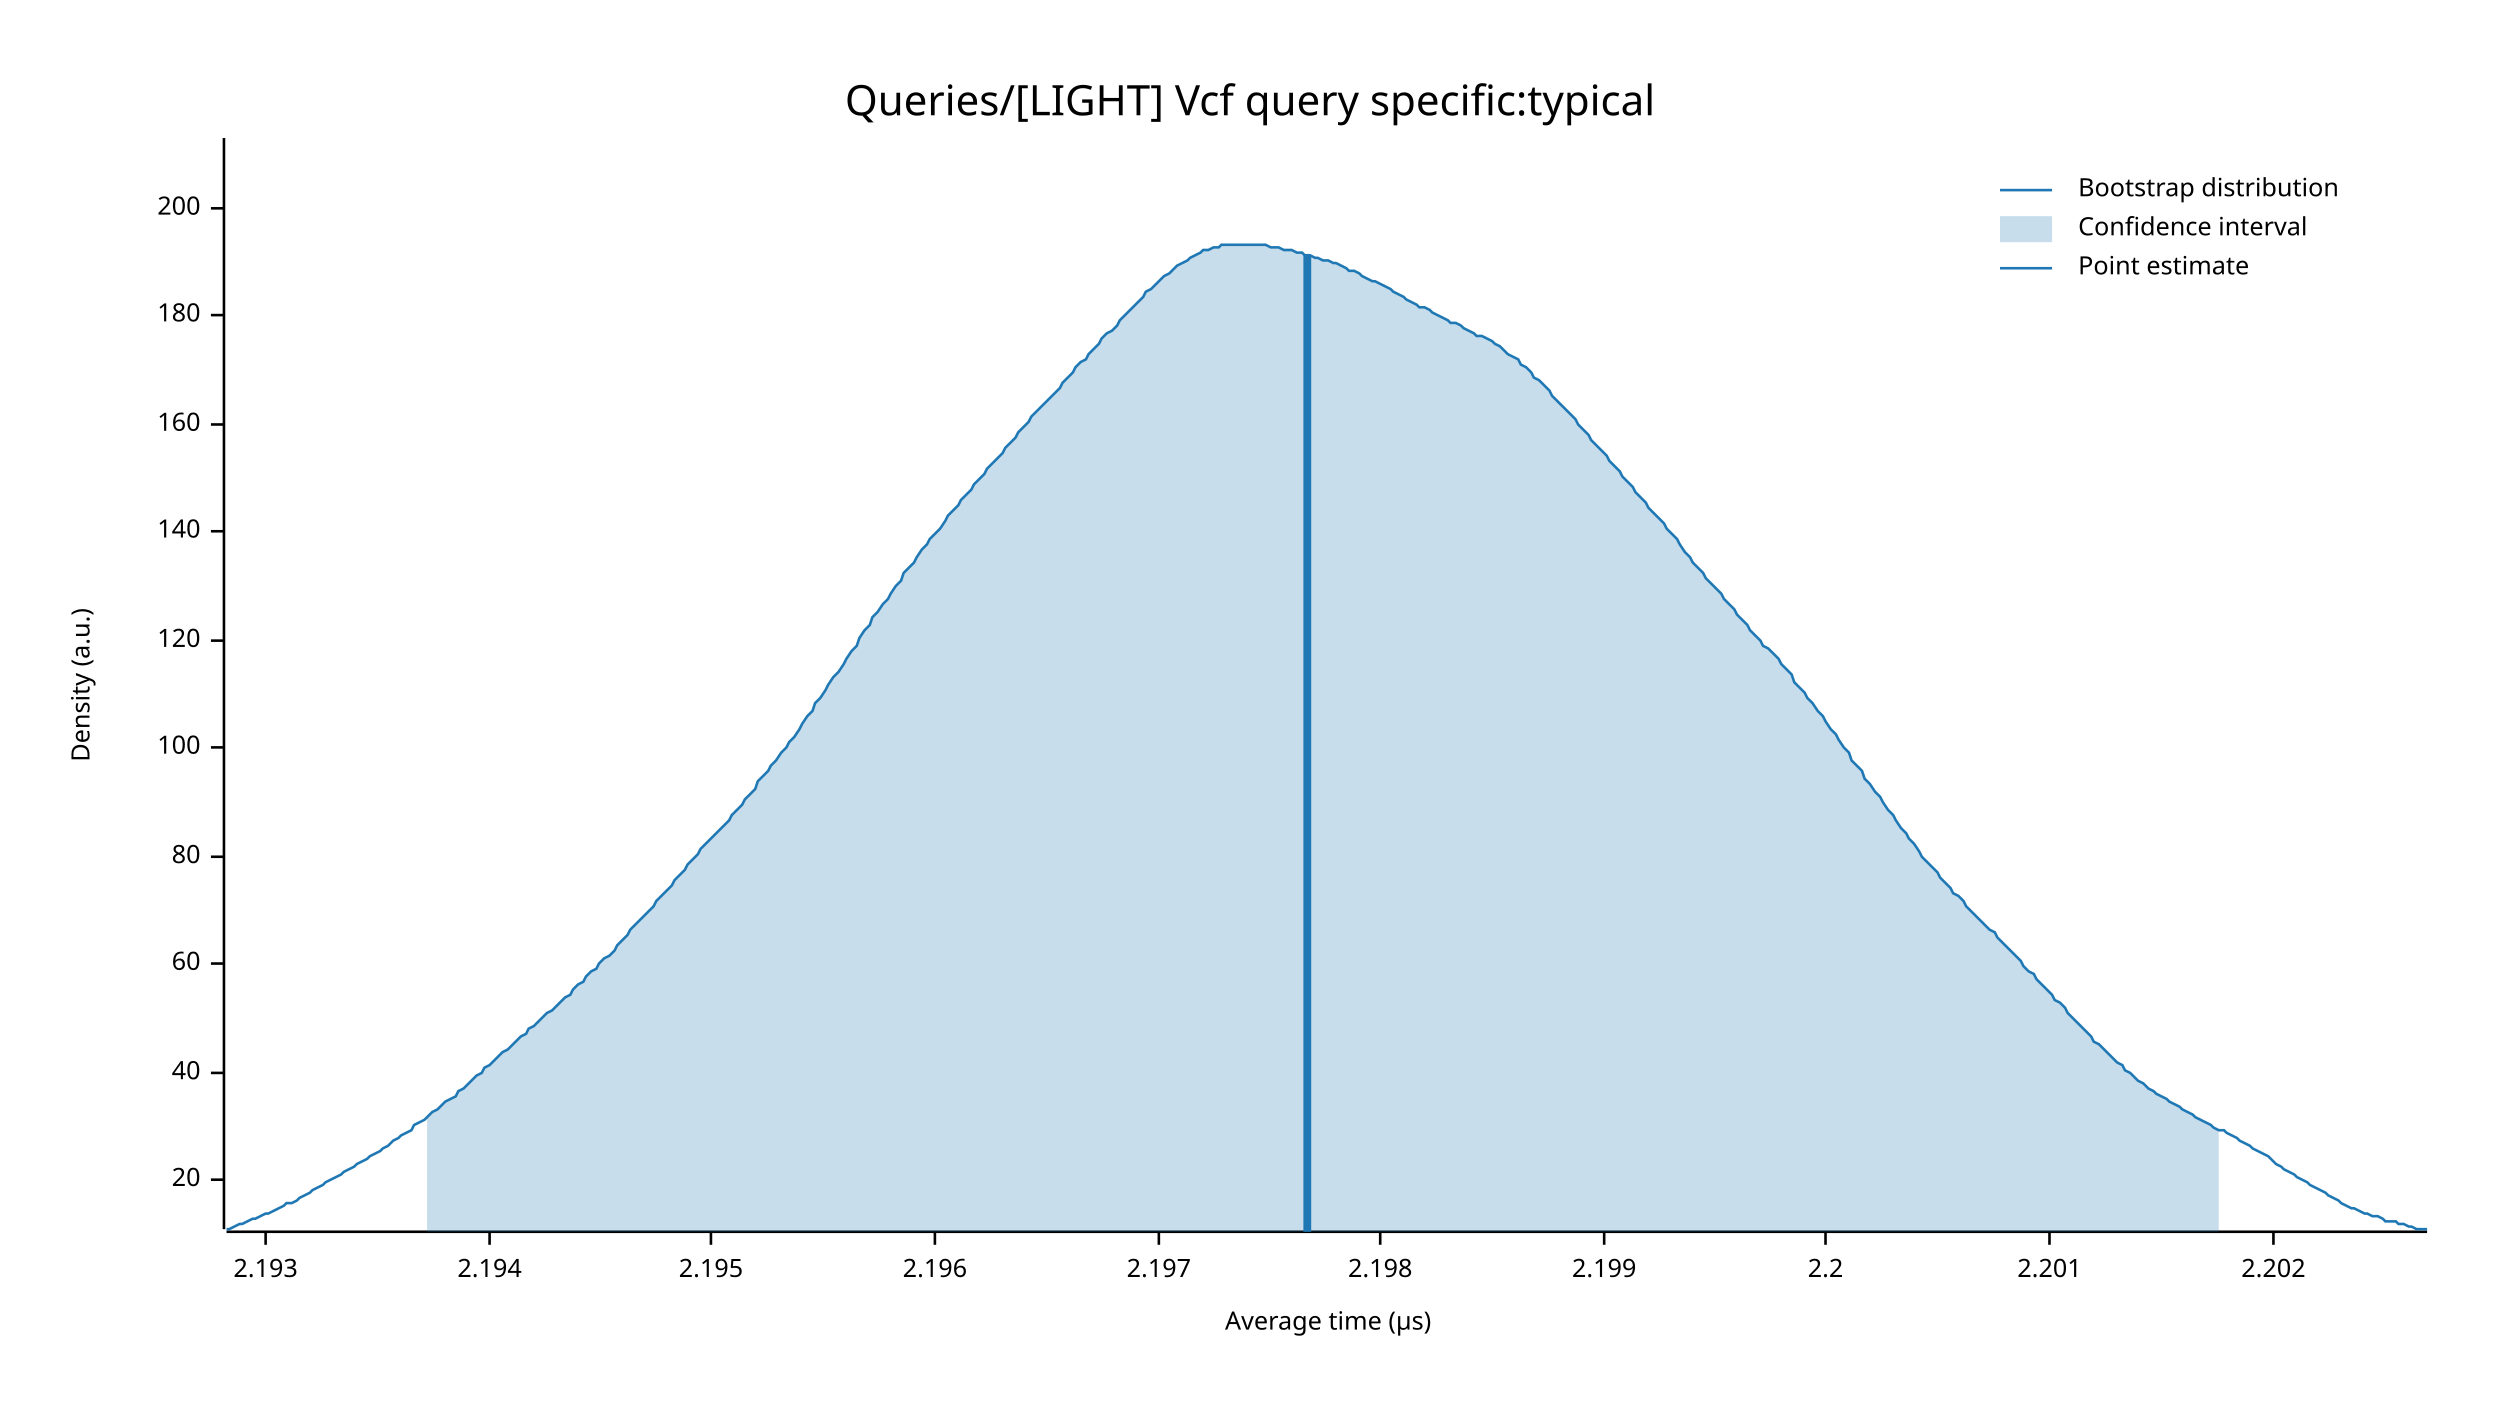
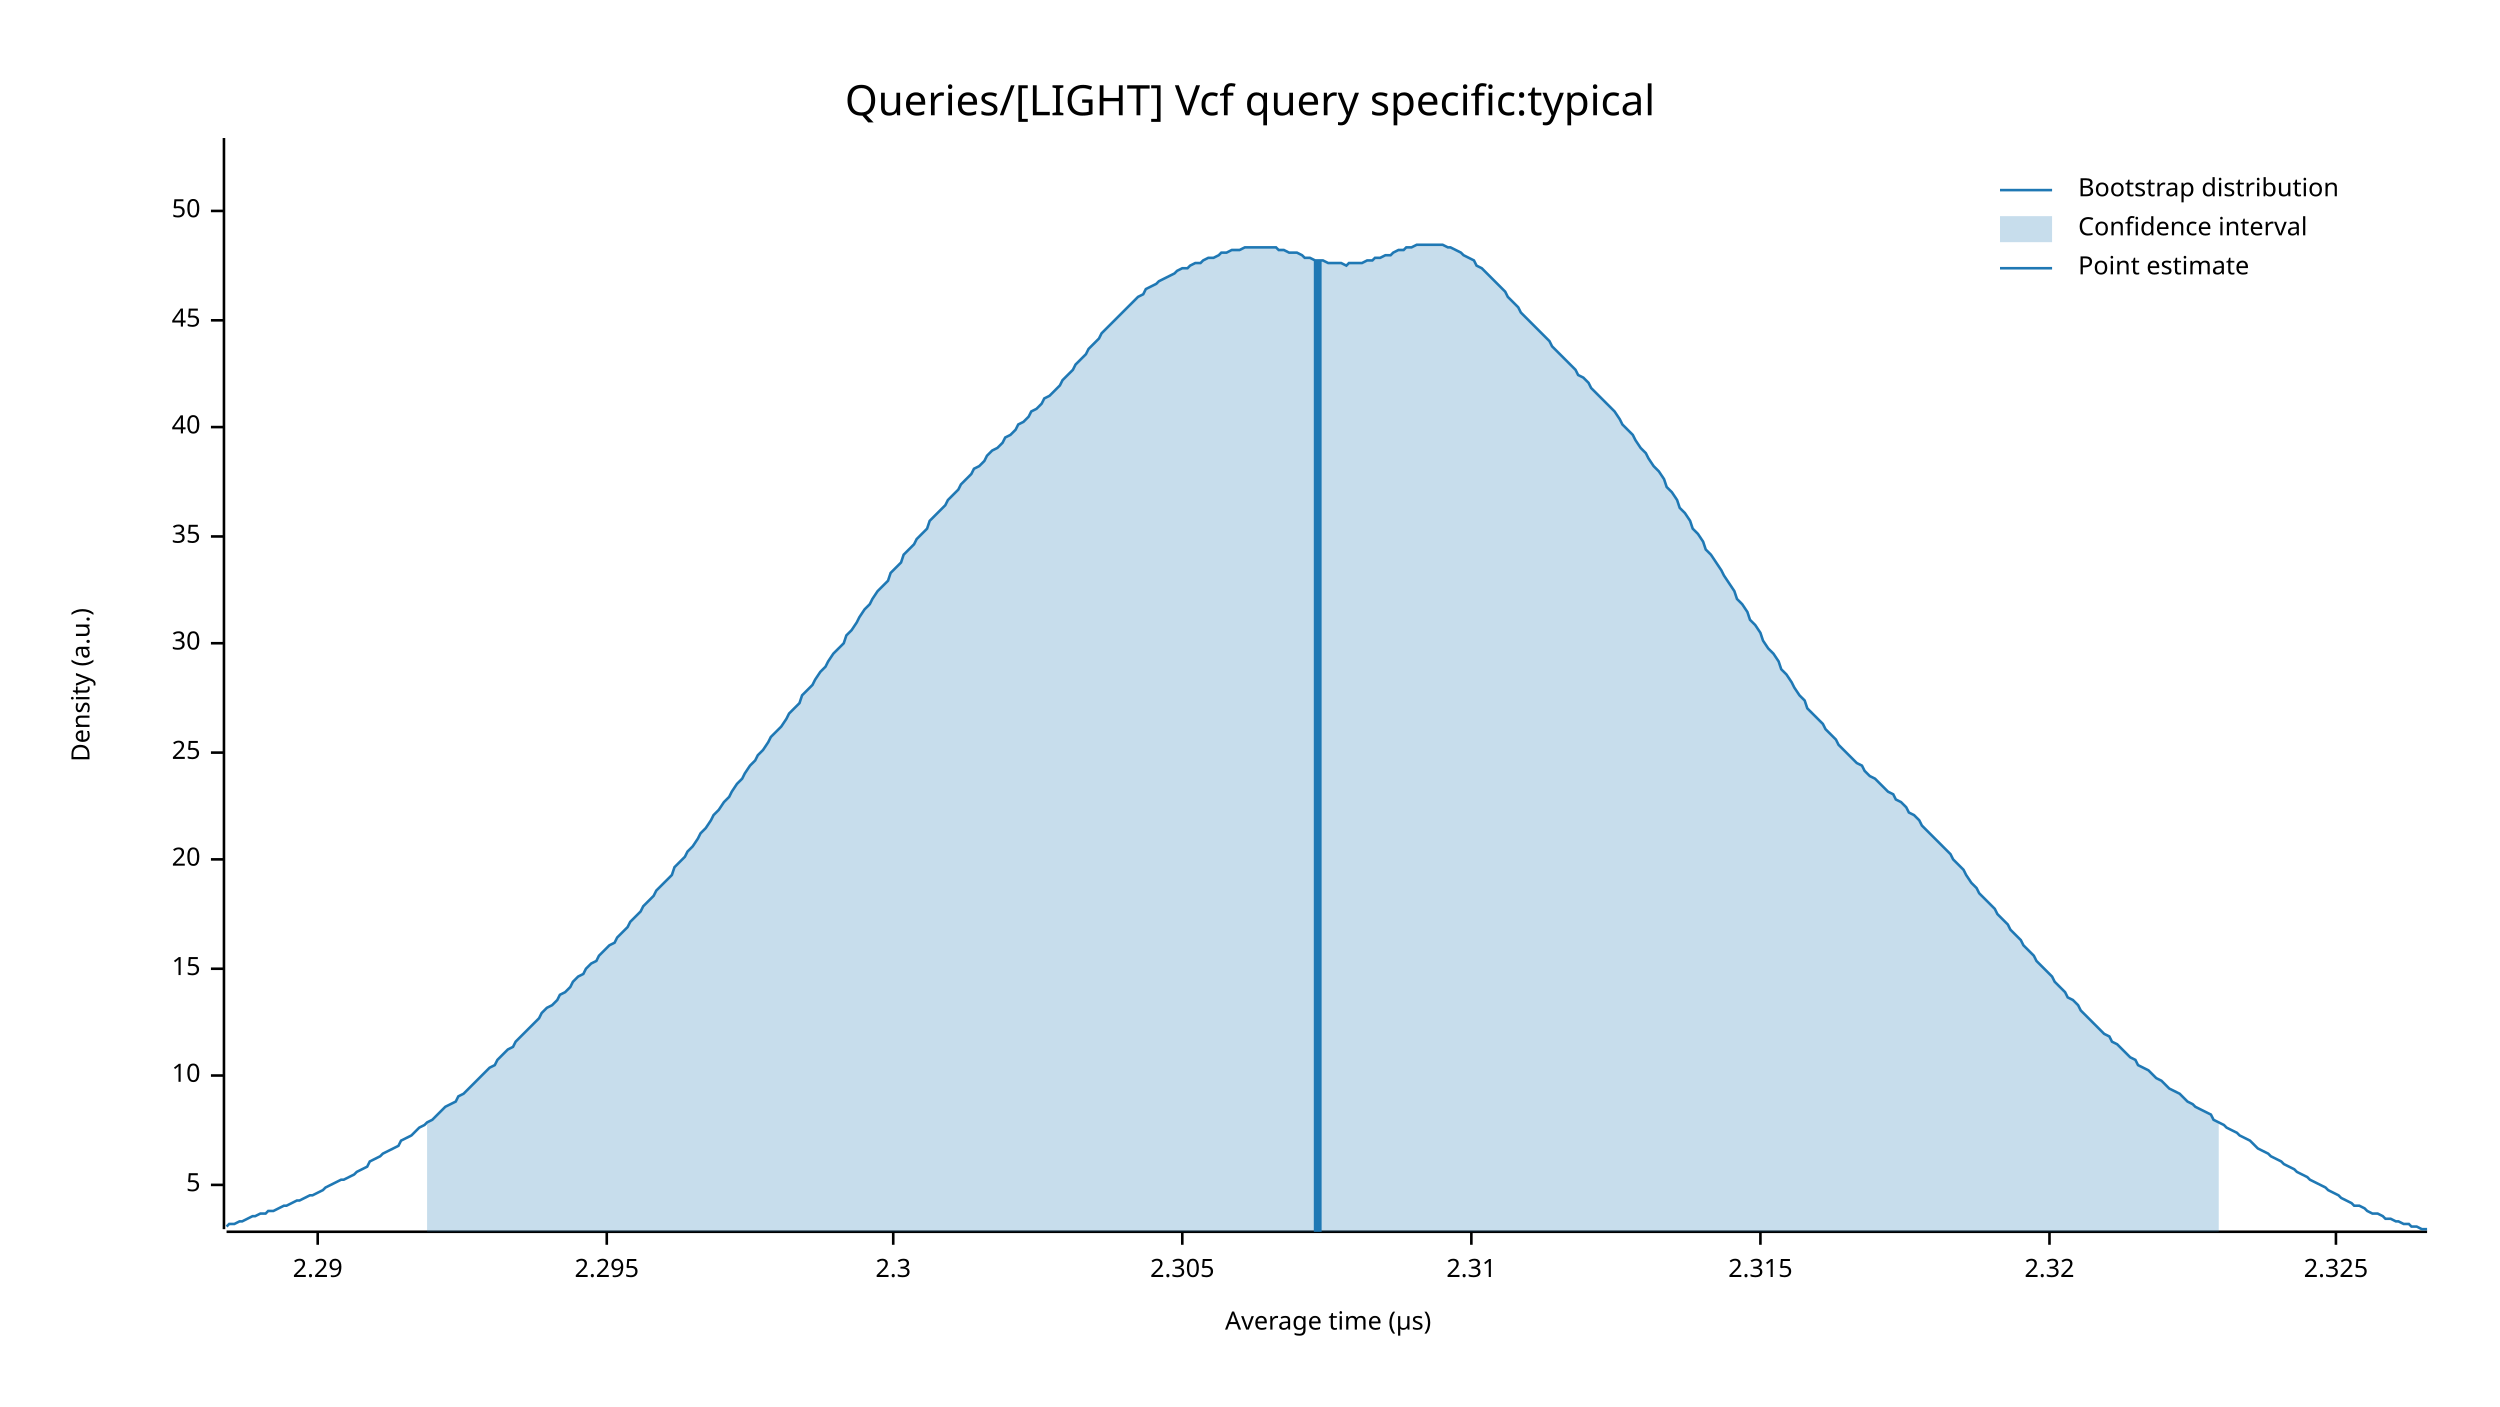
<svg xmlns="http://www.w3.org/2000/svg" width="960" height="540" viewBox="0 0 960 540">
  <text x="480" y="32" dy="0.76em" text-anchor="middle" font-family="sans-serif" font-size="16.129" opacity="1" fill="#000000">
Queries/[LIGHT] Vcf query specific:typical
</text>
  <text x="27" y="263" dy="0.76em" text-anchor="middle" font-family="sans-serif" font-size="9.677" opacity="1" fill="#000000" transform="rotate(270, 27, 263)">
Density (a.u.)
</text>
  <text x="510" y="513" dy="-0.5ex" text-anchor="middle" font-family="sans-serif" font-size="9.677" opacity="1" fill="#000000">
Average time (µs)
</text>
  <polyline fill="none" opacity="1" stroke="#000000" stroke-width="1" points="86,53 86,472 " />
-   <text x="77" y="453" dy="0.5ex" text-anchor="end" font-family="sans-serif" font-size="9.677" opacity="1" fill="#000000">
+   <text x="77" y="455" dy="0.5ex" text-anchor="end" font-family="sans-serif" font-size="9.677" opacity="1" fill="#000000">
+ 5
+ </text>
+   <polyline fill="none" opacity="1" stroke="#000000" stroke-width="1" points="81,455 86,455 " />
+   <text x="77" y="413" dy="0.5ex" text-anchor="end" font-family="sans-serif" font-size="9.677" opacity="1" fill="#000000">
+ 10
+ </text>
+   <polyline fill="none" opacity="1" stroke="#000000" stroke-width="1" points="81,413 86,413 " />
+   <text x="77" y="372" dy="0.5ex" text-anchor="end" font-family="sans-serif" font-size="9.677" opacity="1" fill="#000000">
+ 15
+ </text>
+   <polyline fill="none" opacity="1" stroke="#000000" stroke-width="1" points="81,372 86,372 " />
+   <text x="77" y="330" dy="0.5ex" text-anchor="end" font-family="sans-serif" font-size="9.677" opacity="1" fill="#000000">
20
</text>
-   <polyline fill="none" opacity="1" stroke="#000000" stroke-width="1" points="81,453 86,453 " />
-   <text x="77" y="412" dy="0.5ex" text-anchor="end" font-family="sans-serif" font-size="9.677" opacity="1" fill="#000000">
+   <polyline fill="none" opacity="1" stroke="#000000" stroke-width="1" points="81,330 86,330 " />
+   <text x="77" y="289" dy="0.5ex" text-anchor="end" font-family="sans-serif" font-size="9.677" opacity="1" fill="#000000">
+ 25
+ </text>
+   <polyline fill="none" opacity="1" stroke="#000000" stroke-width="1" points="81,289 86,289 " />
+   <text x="77" y="247" dy="0.5ex" text-anchor="end" font-family="sans-serif" font-size="9.677" opacity="1" fill="#000000">
+ 30
+ </text>
+   <polyline fill="none" opacity="1" stroke="#000000" stroke-width="1" points="81,247 86,247 " />
+   <text x="77" y="206" dy="0.5ex" text-anchor="end" font-family="sans-serif" font-size="9.677" opacity="1" fill="#000000">
+ 35
+ </text>
+   <polyline fill="none" opacity="1" stroke="#000000" stroke-width="1" points="81,206 86,206 " />
+   <text x="77" y="164" dy="0.5ex" text-anchor="end" font-family="sans-serif" font-size="9.677" opacity="1" fill="#000000">
40
</text>
-   <polyline fill="none" opacity="1" stroke="#000000" stroke-width="1" points="81,412 86,412 " />
-   <text x="77" y="370" dy="0.5ex" text-anchor="end" font-family="sans-serif" font-size="9.677" opacity="1" fill="#000000">
- 60
+   <polyline fill="none" opacity="1" stroke="#000000" stroke-width="1" points="81,164 86,164 " />
+   <text x="77" y="123" dy="0.5ex" text-anchor="end" font-family="sans-serif" font-size="9.677" opacity="1" fill="#000000">
+ 45
</text>
-   <polyline fill="none" opacity="1" stroke="#000000" stroke-width="1" points="81,370 86,370 " />
-   <text x="77" y="329" dy="0.5ex" text-anchor="end" font-family="sans-serif" font-size="9.677" opacity="1" fill="#000000">
- 80
+   <polyline fill="none" opacity="1" stroke="#000000" stroke-width="1" points="81,123 86,123 " />
+   <text x="77" y="81" dy="0.5ex" text-anchor="end" font-family="sans-serif" font-size="9.677" opacity="1" fill="#000000">
+ 50
</text>
-   <polyline fill="none" opacity="1" stroke="#000000" stroke-width="1" points="81,329 86,329 " />
-   <text x="77" y="287" dy="0.5ex" text-anchor="end" font-family="sans-serif" font-size="9.677" opacity="1" fill="#000000">
- 100
+   <polyline fill="none" opacity="1" stroke="#000000" stroke-width="1" points="81,81 86,81 " />
+   <polyline fill="none" opacity="1" stroke="#000000" stroke-width="1" points="87,473 932,473 " />
+   <text x="122" y="483" dy="0.76em" text-anchor="middle" font-family="sans-serif" font-size="9.677" opacity="1" fill="#000000">
+ 2.29
</text>
-   <polyline fill="none" opacity="1" stroke="#000000" stroke-width="1" points="81,287 86,287 " />
-   <text x="77" y="246" dy="0.5ex" text-anchor="end" font-family="sans-serif" font-size="9.677" opacity="1" fill="#000000">
- 120
+   <polyline fill="none" opacity="1" stroke="#000000" stroke-width="1" points="122,473 122,478 " />
+   <text x="233" y="483" dy="0.76em" text-anchor="middle" font-family="sans-serif" font-size="9.677" opacity="1" fill="#000000">
+ 2.295
</text>
-   <polyline fill="none" opacity="1" stroke="#000000" stroke-width="1" points="81,246 86,246 " />
-   <text x="77" y="204" dy="0.5ex" text-anchor="end" font-family="sans-serif" font-size="9.677" opacity="1" fill="#000000">
- 140
+   <polyline fill="none" opacity="1" stroke="#000000" stroke-width="1" points="233,473 233,478 " />
+   <text x="343" y="483" dy="0.76em" text-anchor="middle" font-family="sans-serif" font-size="9.677" opacity="1" fill="#000000">
+ 2.3
</text>
-   <polyline fill="none" opacity="1" stroke="#000000" stroke-width="1" points="81,204 86,204 " />
-   <text x="77" y="163" dy="0.5ex" text-anchor="end" font-family="sans-serif" font-size="9.677" opacity="1" fill="#000000">
- 160
+   <polyline fill="none" opacity="1" stroke="#000000" stroke-width="1" points="343,473 343,478 " />
+   <text x="454" y="483" dy="0.76em" text-anchor="middle" font-family="sans-serif" font-size="9.677" opacity="1" fill="#000000">
+ 2.305
</text>
-   <polyline fill="none" opacity="1" stroke="#000000" stroke-width="1" points="81,163 86,163 " />
-   <text x="77" y="121" dy="0.5ex" text-anchor="end" font-family="sans-serif" font-size="9.677" opacity="1" fill="#000000">
- 180
+   <polyline fill="none" opacity="1" stroke="#000000" stroke-width="1" points="454,473 454,478 " />
+   <text x="565" y="483" dy="0.76em" text-anchor="middle" font-family="sans-serif" font-size="9.677" opacity="1" fill="#000000">
+ 2.31
</text>
-   <polyline fill="none" opacity="1" stroke="#000000" stroke-width="1" points="81,121 86,121 " />
-   <text x="77" y="80" dy="0.5ex" text-anchor="end" font-family="sans-serif" font-size="9.677" opacity="1" fill="#000000">
- 200
+   <polyline fill="none" opacity="1" stroke="#000000" stroke-width="1" points="565,473 565,478 " />
+   <text x="676" y="483" dy="0.76em" text-anchor="middle" font-family="sans-serif" font-size="9.677" opacity="1" fill="#000000">
+ 2.315
</text>
-   <polyline fill="none" opacity="1" stroke="#000000" stroke-width="1" points="81,80 86,80 " />
-   <polyline fill="none" opacity="1" stroke="#000000" stroke-width="1" points="87,473 932,473 " />
-   <text x="102" y="483" dy="0.76em" text-anchor="middle" font-family="sans-serif" font-size="9.677" opacity="1" fill="#000000">
- 2.193
- </text>
-   <polyline fill="none" opacity="1" stroke="#000000" stroke-width="1" points="102,473 102,478 " />
-   <text x="188" y="483" dy="0.76em" text-anchor="middle" font-family="sans-serif" font-size="9.677" opacity="1" fill="#000000">
- 2.194
- </text>
-   <polyline fill="none" opacity="1" stroke="#000000" stroke-width="1" points="188,473 188,478 " />
-   <text x="273" y="483" dy="0.76em" text-anchor="middle" font-family="sans-serif" font-size="9.677" opacity="1" fill="#000000">
- 2.195
- </text>
-   <polyline fill="none" opacity="1" stroke="#000000" stroke-width="1" points="273,473 273,478 " />
-   <text x="359" y="483" dy="0.76em" text-anchor="middle" font-family="sans-serif" font-size="9.677" opacity="1" fill="#000000">
- 2.196
- </text>
-   <polyline fill="none" opacity="1" stroke="#000000" stroke-width="1" points="359,473 359,478 " />
-   <text x="445" y="483" dy="0.76em" text-anchor="middle" font-family="sans-serif" font-size="9.677" opacity="1" fill="#000000">
- 2.197
- </text>
-   <polyline fill="none" opacity="1" stroke="#000000" stroke-width="1" points="445,473 445,478 " />
-   <text x="530" y="483" dy="0.76em" text-anchor="middle" font-family="sans-serif" font-size="9.677" opacity="1" fill="#000000">
- 2.198
- </text>
-   <polyline fill="none" opacity="1" stroke="#000000" stroke-width="1" points="530,473 530,478 " />
-   <text x="616" y="483" dy="0.76em" text-anchor="middle" font-family="sans-serif" font-size="9.677" opacity="1" fill="#000000">
- 2.199
- </text>
-   <polyline fill="none" opacity="1" stroke="#000000" stroke-width="1" points="616,473 616,478 " />
-   <text x="701" y="483" dy="0.76em" text-anchor="middle" font-family="sans-serif" font-size="9.677" opacity="1" fill="#000000">
- 2.2
- </text>
-   <polyline fill="none" opacity="1" stroke="#000000" stroke-width="1" points="701,473 701,478 " />
+   <polyline fill="none" opacity="1" stroke="#000000" stroke-width="1" points="676,473 676,478 " />
  <text x="787" y="483" dy="0.76em" text-anchor="middle" font-family="sans-serif" font-size="9.677" opacity="1" fill="#000000">
- 2.201
+ 2.32
</text>
  <polyline fill="none" opacity="1" stroke="#000000" stroke-width="1" points="787,473 787,478 " />
-   <text x="873" y="483" dy="0.76em" text-anchor="middle" font-family="sans-serif" font-size="9.677" opacity="1" fill="#000000">
- 2.202
+   <text x="897" y="483" dy="0.76em" text-anchor="middle" font-family="sans-serif" font-size="9.677" opacity="1" fill="#000000">
+ 2.325
</text>
-   <polyline fill="none" opacity="1" stroke="#000000" stroke-width="1" points="873,473 873,478 " />
-   <polyline fill="none" opacity="1" stroke="#1F78B4" stroke-width="1" points="87,472 88,472 90,471 92,470 93,470 95,469 97,468 98,468 100,467 102,466 103,466 105,465 107,464 109,463 110,462 112,462 114,461 115,460 117,459 119,458 120,457 122,456 124,455 125,454 127,453 129,452 131,451 132,450 134,449 136,448 137,447 139,446 141,445 142,444 144,443 146,442 147,441 149,440 151,438 153,437 154,436 156,435 158,434 159,432 161,431 163,430 164,429 166,427 168,426 169,425 171,423 173,422 175,421 176,419 178,418 180,416 181,415 183,413 185,412 186,410 188,409 190,407 191,406 193,404 195,403 197,401 198,400 200,398 202,397 203,395 205,394 207,392 208,391 210,389 212,388 214,386 215,385 217,383 219,382 220,380 222,378 224,377 225,375 227,373 229,372 230,370 232,368 234,367 236,365 237,363 239,361 241,359 242,357 244,355 246,353 247,352 249,350 251,348 252,346 254,344 256,342 258,340 259,338 261,336 263,334 264,332 266,330 268,328 269,326 271,324 273,322 274,321 276,319 278,317 280,315 281,313 283,311 285,309 286,307 288,305 290,303 291,300 293,298 295,296 296,294 298,292 300,289 302,287 303,285 305,283 307,280 308,278 310,275 312,273 313,270 315,268 317,265 318,263 320,260 322,258 324,255 325,253 327,250 329,248 330,245 332,242 334,240 335,237 337,235 339,232 341,230 342,228 344,225 346,223 347,220 349,218 351,216 352,214 354,211 356,209 357,207 359,205 361,203 363,200 364,198 366,196 368,194 369,192 371,190 373,188 374,186 376,184 378,182 379,180 381,178 383,176 385,174 386,172 388,170 390,168 391,166 393,164 395,162 396,160 398,158 400,156 401,155 403,153 405,151 407,149 408,147 410,145 412,143 413,141 415,139 417,138 418,136 420,134 422,132 423,130 425,128 427,127 429,125 430,123 432,121 434,119 435,118 437,116 439,114 440,112 442,111 444,109 445,108 447,106 449,105 451,103 452,102 454,101 456,100 457,99 459,98 461,97 462,96 464,96 466,95 468,95 469,94 471,94 473,94 474,94 476,94 478,94 479,94 481,94 483,94 484,94 486,94 488,95 490,95 491,95 493,96 495,96 496,96 498,97 500,97 501,98 503,98 505,99 506,99 508,100 510,100 512,101 513,101 515,102 517,103 518,104 520,104 522,105 523,106 525,107 527,108 528,108 530,109 532,110 534,111 535,112 537,113 539,114 540,115 542,116 544,117 545,118 547,118 549,119 550,120 552,121 554,122 556,123 557,124 559,124 561,125 562,126 564,127 566,128 567,129 569,129 571,130 573,131 574,132 576,133 578,135 579,136 581,137 583,138 584,140 586,141 588,143 589,145 591,146 593,148 595,150 596,152 598,154 600,156 601,157 603,159 605,161 606,163 608,165 610,167 611,169 613,171 615,173 617,175 618,177 620,179 622,181 623,183 625,185 627,187 628,189 630,191 632,193 633,195 635,197 637,199 639,201 640,203 642,205 644,207 645,209 647,212 649,214 650,216 652,218 654,220 655,222 657,224 659,226 661,228 662,230 664,232 666,234 667,236 669,238 671,240 672,242 674,244 676,246 677,248 679,249 681,251 683,253 684,255 686,257 688,259 689,262 691,264 693,266 694,268 696,270 698,273 700,275 701,277 703,280 705,282 706,284 708,287 710,289 711,292 713,294 715,296 716,299 718,301 720,304 722,306 723,308 725,311 727,313 728,315 730,318 732,320 733,322 735,324 737,327 738,329 740,331 742,333 744,335 745,337 747,339 749,341 750,343 752,344 754,346 755,348 757,350 759,352 760,353 762,355 764,357 766,358 767,360 769,362 771,364 772,365 774,367 776,369 777,371 779,373 781,374 782,376 784,378 786,380 788,382 789,384 791,385 793,387 794,389 796,391 798,393 799,394 801,396 803,398 804,400 806,401 808,403 810,405 811,406 813,408 815,409 816,411 818,412 820,414 821,415 823,416 825,418 827,419 828,420 830,421 832,422 833,423 835,424 837,425 838,426 840,427 842,428 843,429 845,430 847,431 849,432 850,433 852,434 854,434 855,435 857,436 859,437 860,438 862,439 864,440 865,441 867,442 869,443 871,444 872,445 874,447 876,448 877,449 879,450 881,451 882,452 884,453 886,454 887,455 889,456 891,457 893,458 894,459 896,460 898,461 899,462 901,463 903,464 904,464 906,465 908,466 909,466 911,467 913,467 915,468 916,469 918,469 920,469 921,470 923,470 925,471 926,471 928,472 930,472 932,472 " />
-   <polygon opacity="0.25" fill="#1F78B4" points="164,429 166,427 168,426 169,425 171,423 173,422 175,421 176,419 178,418 180,416 181,415 183,413 185,412 186,410 188,409 190,407 191,406 193,404 195,403 197,401 198,400 200,398 202,397 203,395 205,394 207,392 208,391 210,389 212,388 214,386 215,385 217,383 219,382 220,380 222,378 224,377 225,375 227,373 229,372 230,370 232,368 234,367 236,365 237,363 239,361 241,359 242,357 244,355 246,353 247,352 249,350 251,348 252,346 254,344 256,342 258,340 259,338 261,336 263,334 264,332 266,330 268,328 269,326 271,324 273,322 274,321 276,319 278,317 280,315 281,313 283,311 285,309 286,307 288,305 290,303 291,300 293,298 295,296 296,294 298,292 300,289 302,287 303,285 305,283 307,280 308,278 310,275 312,273 313,270 315,268 317,265 318,263 320,260 322,258 324,255 325,253 327,250 329,248 330,245 332,242 334,240 335,237 337,235 339,232 341,230 342,228 344,225 346,223 347,220 349,218 351,216 352,214 354,211 356,209 357,207 359,205 361,203 363,200 364,198 366,196 368,194 369,192 371,190 373,188 374,186 376,184 378,182 379,180 381,178 383,176 385,174 386,172 388,170 390,168 391,166 393,164 395,162 396,160 398,158 400,156 401,155 403,153 405,151 407,149 408,147 410,145 412,143 413,141 415,139 417,138 418,136 420,134 422,132 423,130 425,128 427,127 429,125 430,123 432,121 434,119 435,118 437,116 439,114 440,112 442,111 444,109 445,108 447,106 449,105 451,103 452,102 454,101 456,100 457,99 459,98 461,97 462,96 464,96 466,95 468,95 469,94 471,94 473,94 474,94 476,94 478,94 479,94 481,94 483,94 484,94 486,94 488,95 490,95 491,95 493,96 495,96 496,96 498,97 500,97 501,98 503,98 505,99 506,99 508,100 510,100 512,101 513,101 515,102 517,103 518,104 520,104 522,105 523,106 525,107 527,108 528,108 530,109 532,110 534,111 535,112 537,113 539,114 540,115 542,116 544,117 545,118 547,118 549,119 550,120 552,121 554,122 556,123 557,124 559,124 561,125 562,126 564,127 566,128 567,129 569,129 571,130 573,131 574,132 576,133 578,135 579,136 581,137 583,138 584,140 586,141 588,143 589,145 591,146 593,148 595,150 596,152 598,154 600,156 601,157 603,159 605,161 606,163 608,165 610,167 611,169 613,171 615,173 617,175 618,177 620,179 622,181 623,183 625,185 627,187 628,189 630,191 632,193 633,195 635,197 637,199 639,201 640,203 642,205 644,207 645,209 647,212 649,214 650,216 652,218 654,220 655,222 657,224 659,226 661,228 662,230 664,232 666,234 667,236 669,238 671,240 672,242 674,244 676,246 677,248 679,249 681,251 683,253 684,255 686,257 688,259 689,262 691,264 693,266 694,268 696,270 698,273 700,275 701,277 703,280 705,282 706,284 708,287 710,289 711,292 713,294 715,296 716,299 718,301 720,304 722,306 723,308 725,311 727,313 728,315 730,318 732,320 733,322 735,324 737,327 738,329 740,331 742,333 744,335 745,337 747,339 749,341 750,343 752,344 754,346 755,348 757,350 759,352 760,353 762,355 764,357 766,358 767,360 769,362 771,364 772,365 774,367 776,369 777,371 779,373 781,374 782,376 784,378 786,380 788,382 789,384 791,385 793,387 794,389 796,391 798,393 799,394 801,396 803,398 804,400 806,401 808,403 810,405 811,406 813,408 815,409 816,411 818,412 820,414 821,415 823,416 825,418 827,419 828,420 830,421 832,422 833,423 835,424 837,425 838,426 840,427 842,428 843,429 845,430 847,431 849,432 850,433 852,434 852,473 164,473 " />
-   <polyline fill="none" opacity="1" stroke="#1F78B4" stroke-width="3" points="502,473 502,98 " />
+   <polyline fill="none" opacity="1" stroke="#000000" stroke-width="1" points="897,473 897,478 " />
+   <polyline fill="none" opacity="1" stroke="#1F78B4" stroke-width="1" points="87,471 88,470 90,470 92,469 93,469 95,468 97,467 98,467 100,466 102,466 103,465 105,465 107,464 109,463 110,463 112,462 114,461 115,461 117,460 119,459 120,459 122,458 124,457 125,456 127,455 129,454 131,453 132,453 134,452 136,451 137,450 139,449 141,448 142,446 144,445 146,444 147,443 149,442 151,441 153,440 154,438 156,437 158,436 159,435 161,433 163,432 164,431 166,430 168,428 169,427 171,425 173,424 175,423 176,421 178,420 180,418 181,417 183,415 185,413 186,412 188,410 190,409 191,407 193,405 195,403 197,402 198,400 200,398 202,396 203,395 205,393 207,391 208,389 210,387 212,386 214,384 215,382 217,381 219,379 220,377 222,375 224,374 225,372 227,370 229,369 230,367 232,365 234,363 236,362 237,360 239,358 241,356 242,354 244,352 246,350 247,348 249,346 251,344 252,342 254,340 256,338 258,336 259,333 261,331 263,329 264,327 266,325 268,322 269,320 271,318 273,315 274,313 276,311 278,308 280,306 281,304 283,301 285,299 286,297 288,294 290,292 291,290 293,288 295,285 296,283 298,281 300,279 302,276 303,274 305,272 307,270 308,267 310,265 312,263 313,261 315,258 317,256 318,254 320,251 322,249 324,247 325,244 327,242 329,239 330,237 332,234 334,232 335,230 337,227 339,225 341,223 342,220 344,218 346,216 347,213 349,211 351,209 352,207 354,205 356,203 357,200 359,198 361,196 363,194 364,192 366,190 368,188 369,186 371,184 373,182 374,180 376,179 378,177 379,175 381,173 383,172 385,170 386,168 388,167 390,165 391,163 393,162 395,160 396,158 398,157 400,155 401,153 403,152 405,150 407,148 408,146 410,144 412,142 413,140 415,138 417,136 418,134 420,132 422,130 423,128 425,126 427,124 429,122 430,121 432,119 434,117 435,116 437,114 439,113 440,111 442,110 444,109 445,108 447,107 449,106 451,105 452,104 454,103 456,103 457,102 459,101 461,101 462,100 464,99 466,99 468,98 469,97 471,97 473,96 474,96 476,96 478,95 479,95 481,95 483,95 484,95 486,95 488,95 490,95 491,96 493,96 495,97 496,97 498,97 500,98 501,99 503,99 505,100 506,100 508,100 510,101 512,101 513,101 515,101 517,102 518,101 520,101 522,101 523,101 525,100 527,100 528,99 530,99 532,98 534,98 535,97 537,96 539,96 540,95 542,95 544,94 545,94 547,94 549,94 550,94 552,94 554,94 556,95 557,95 559,96 561,97 562,98 564,99 566,100 567,102 569,103 571,105 573,107 574,108 576,110 578,112 579,114 581,116 583,118 584,120 586,122 588,124 589,125 591,127 593,129 595,131 596,133 598,135 600,137 601,138 603,140 605,142 606,144 608,145 610,147 611,149 613,151 615,153 617,155 618,156 620,158 622,161 623,163 625,165 627,167 628,169 630,172 632,174 633,176 635,179 637,181 639,184 640,187 642,189 644,192 645,195 647,197 649,200 650,203 652,205 654,208 655,211 657,213 659,216 661,219 662,221 664,224 666,227 667,230 669,232 671,235 672,238 674,240 676,243 677,246 679,249 681,251 683,254 684,257 686,259 688,262 689,264 691,267 693,269 694,272 696,274 698,276 700,278 701,280 703,282 705,284 706,286 708,288 710,290 711,291 713,293 715,294 716,296 718,298 720,299 722,301 723,302 725,304 727,305 728,307 730,308 732,310 733,312 735,313 737,315 738,317 740,319 742,321 744,323 745,324 747,326 749,328 750,330 752,332 754,334 755,336 757,339 759,341 760,343 762,345 764,347 766,349 767,351 769,353 771,355 772,357 774,359 776,361 777,363 779,365 781,367 782,369 784,371 786,373 788,375 789,377 791,379 793,381 794,383 796,384 798,386 799,388 801,390 803,392 804,393 806,395 808,397 810,398 811,400 813,401 815,403 816,404 818,406 820,407 821,409 823,410 825,411 827,413 828,414 830,415 832,417 833,418 835,419 837,420 838,421 840,423 842,424 843,425 845,426 847,427 849,428 850,430 852,431 854,432 855,433 857,434 859,435 860,436 862,437 864,438 865,439 867,441 869,442 871,443 872,444 874,445 876,446 877,447 879,448 881,449 882,450 884,451 886,452 887,453 889,454 891,455 893,456 894,457 896,458 898,459 899,460 901,461 903,462 904,463 906,463 908,464 909,465 911,466 913,466 915,467 916,468 918,468 920,469 921,469 923,470 925,470 926,471 928,471 930,472 932,472 " />
+   <polygon opacity="0.25" fill="#1F78B4" points="164,431 166,430 168,428 169,427 171,425 173,424 175,423 176,421 178,420 180,418 181,417 183,415 185,413 186,412 188,410 190,409 191,407 193,405 195,403 197,402 198,400 200,398 202,396 203,395 205,393 207,391 208,389 210,387 212,386 214,384 215,382 217,381 219,379 220,377 222,375 224,374 225,372 227,370 229,369 230,367 232,365 234,363 236,362 237,360 239,358 241,356 242,354 244,352 246,350 247,348 249,346 251,344 252,342 254,340 256,338 258,336 259,333 261,331 263,329 264,327 266,325 268,322 269,320 271,318 273,315 274,313 276,311 278,308 280,306 281,304 283,301 285,299 286,297 288,294 290,292 291,290 293,288 295,285 296,283 298,281 300,279 302,276 303,274 305,272 307,270 308,267 310,265 312,263 313,261 315,258 317,256 318,254 320,251 322,249 324,247 325,244 327,242 329,239 330,237 332,234 334,232 335,230 337,227 339,225 341,223 342,220 344,218 346,216 347,213 349,211 351,209 352,207 354,205 356,203 357,200 359,198 361,196 363,194 364,192 366,190 368,188 369,186 371,184 373,182 374,180 376,179 378,177 379,175 381,173 383,172 385,170 386,168 388,167 390,165 391,163 393,162 395,160 396,158 398,157 400,155 401,153 403,152 405,150 407,148 408,146 410,144 412,142 413,140 415,138 417,136 418,134 420,132 422,130 423,128 425,126 427,124 429,122 430,121 432,119 434,117 435,116 437,114 439,113 440,111 442,110 444,109 445,108 447,107 449,106 451,105 452,104 454,103 456,103 457,102 459,101 461,101 462,100 464,99 466,99 468,98 469,97 471,97 473,96 474,96 476,96 478,95 479,95 481,95 483,95 484,95 486,95 488,95 490,95 491,96 493,96 495,97 496,97 498,97 500,98 501,99 503,99 505,100 506,100 508,100 510,101 512,101 513,101 515,101 517,102 518,101 520,101 522,101 523,101 525,100 527,100 528,99 530,99 532,98 534,98 535,97 537,96 539,96 540,95 542,95 544,94 545,94 547,94 549,94 550,94 552,94 554,94 556,95 557,95 559,96 561,97 562,98 564,99 566,100 567,102 569,103 571,105 573,107 574,108 576,110 578,112 579,114 581,116 583,118 584,120 586,122 588,124 589,125 591,127 593,129 595,131 596,133 598,135 600,137 601,138 603,140 605,142 606,144 608,145 610,147 611,149 613,151 615,153 617,155 618,156 620,158 622,161 623,163 625,165 627,167 628,169 630,172 632,174 633,176 635,179 637,181 639,184 640,187 642,189 644,192 645,195 647,197 649,200 650,203 652,205 654,208 655,211 657,213 659,216 661,219 662,221 664,224 666,227 667,230 669,232 671,235 672,238 674,240 676,243 677,246 679,249 681,251 683,254 684,257 686,259 688,262 689,264 691,267 693,269 694,272 696,274 698,276 700,278 701,280 703,282 705,284 706,286 708,288 710,290 711,291 713,293 715,294 716,296 718,298 720,299 722,301 723,302 725,304 727,305 728,307 730,308 732,310 733,312 735,313 737,315 738,317 740,319 742,321 744,323 745,324 747,326 749,328 750,330 752,332 754,334 755,336 757,339 759,341 760,343 762,345 764,347 766,349 767,351 769,353 771,355 772,357 774,359 776,361 777,363 779,365 781,367 782,369 784,371 786,373 788,375 789,377 791,379 793,381 794,383 796,384 798,386 799,388 801,390 803,392 804,393 806,395 808,397 810,398 811,400 813,401 815,403 816,404 818,406 820,407 821,409 823,410 825,411 827,413 828,414 830,415 832,417 833,418 835,419 837,420 838,421 840,423 842,424 843,425 845,426 847,427 849,428 850,430 852,431 852,473 164,473 " />
+   <polyline fill="none" opacity="1" stroke="#1F78B4" stroke-width="3" points="506,473 506,100 " />
  <text x="798" y="68" dy="0.76em" text-anchor="start" font-family="sans-serif" font-size="9.677" opacity="1" fill="#000000">
Bootstrap distribution
</text>
  <text x="798" y="83" dy="0.76em" text-anchor="start" font-family="sans-serif" font-size="9.677" opacity="1" fill="#000000">
Confidence interval
</text>
  <text x="798" y="98" dy="0.76em" text-anchor="start" font-family="sans-serif" font-size="9.677" opacity="1" fill="#000000">
Point estimate
</text>
  <polyline fill="none" opacity="1" stroke="#1F78B4" stroke-width="1" points="768,73 788,73 " />
  <rect x="768" y="83" width="20" height="10" opacity="0.25" fill="#1F78B4" stroke="none" />
  <polyline fill="none" opacity="1" stroke="#1F78B4" stroke-width="1" points="768,103 788,103 " />
</svg>
